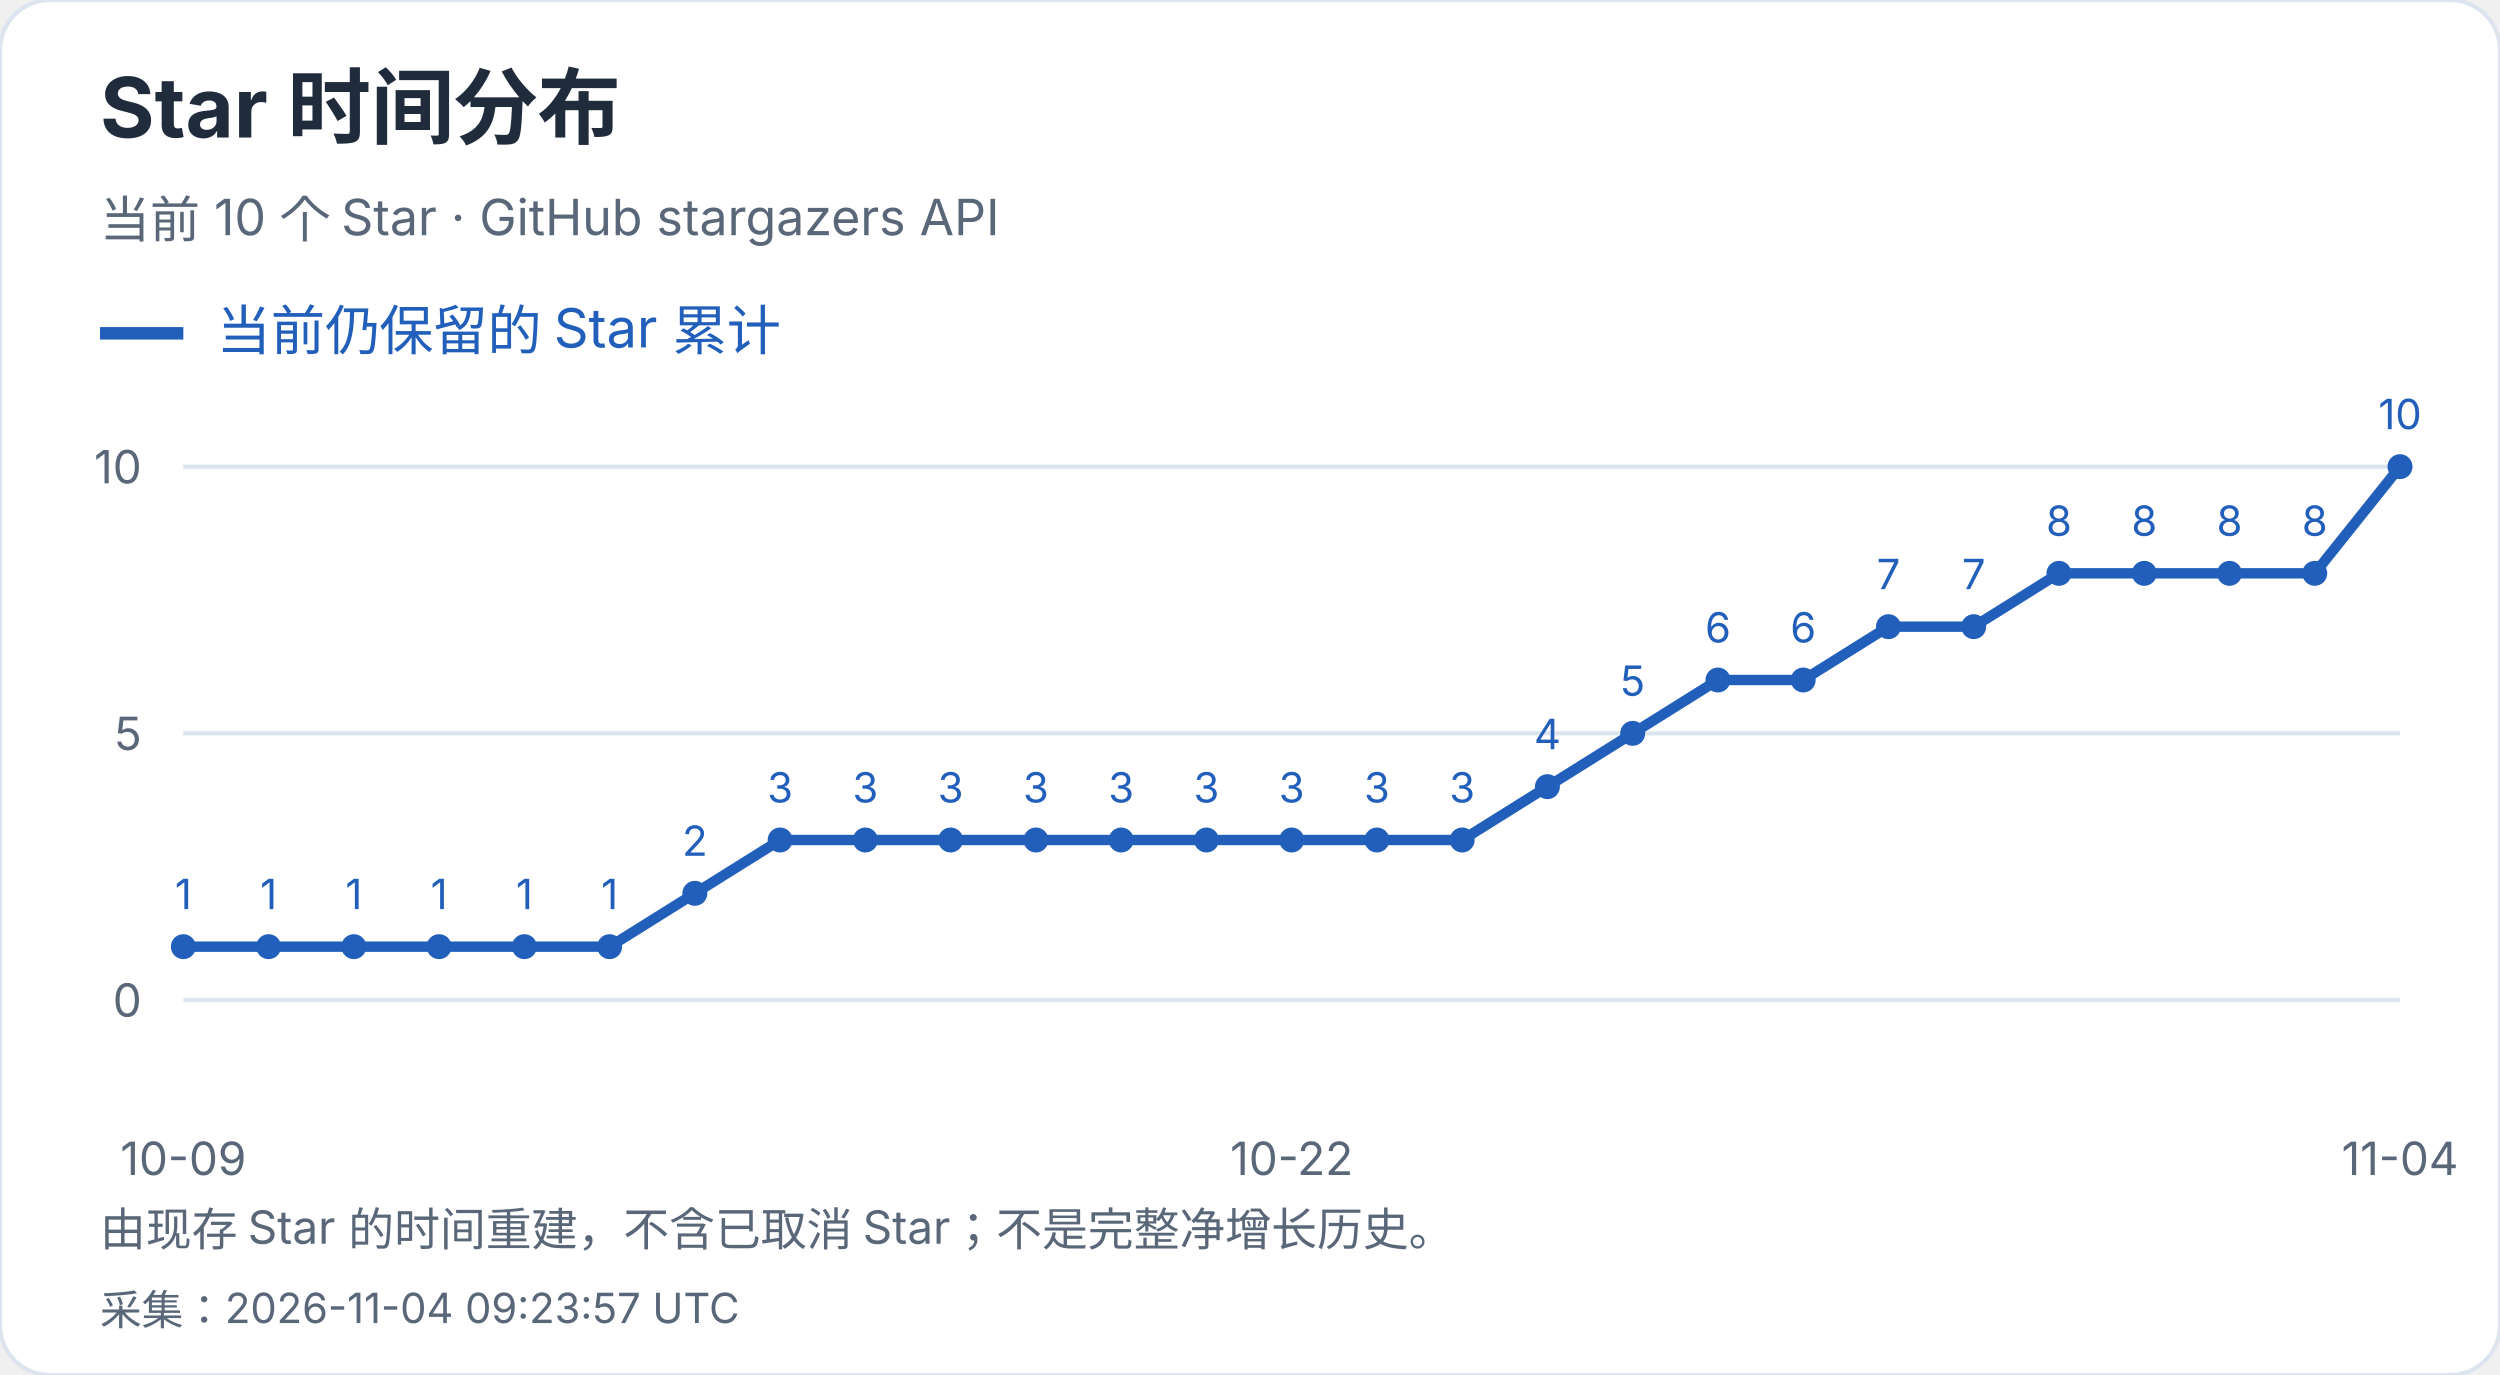
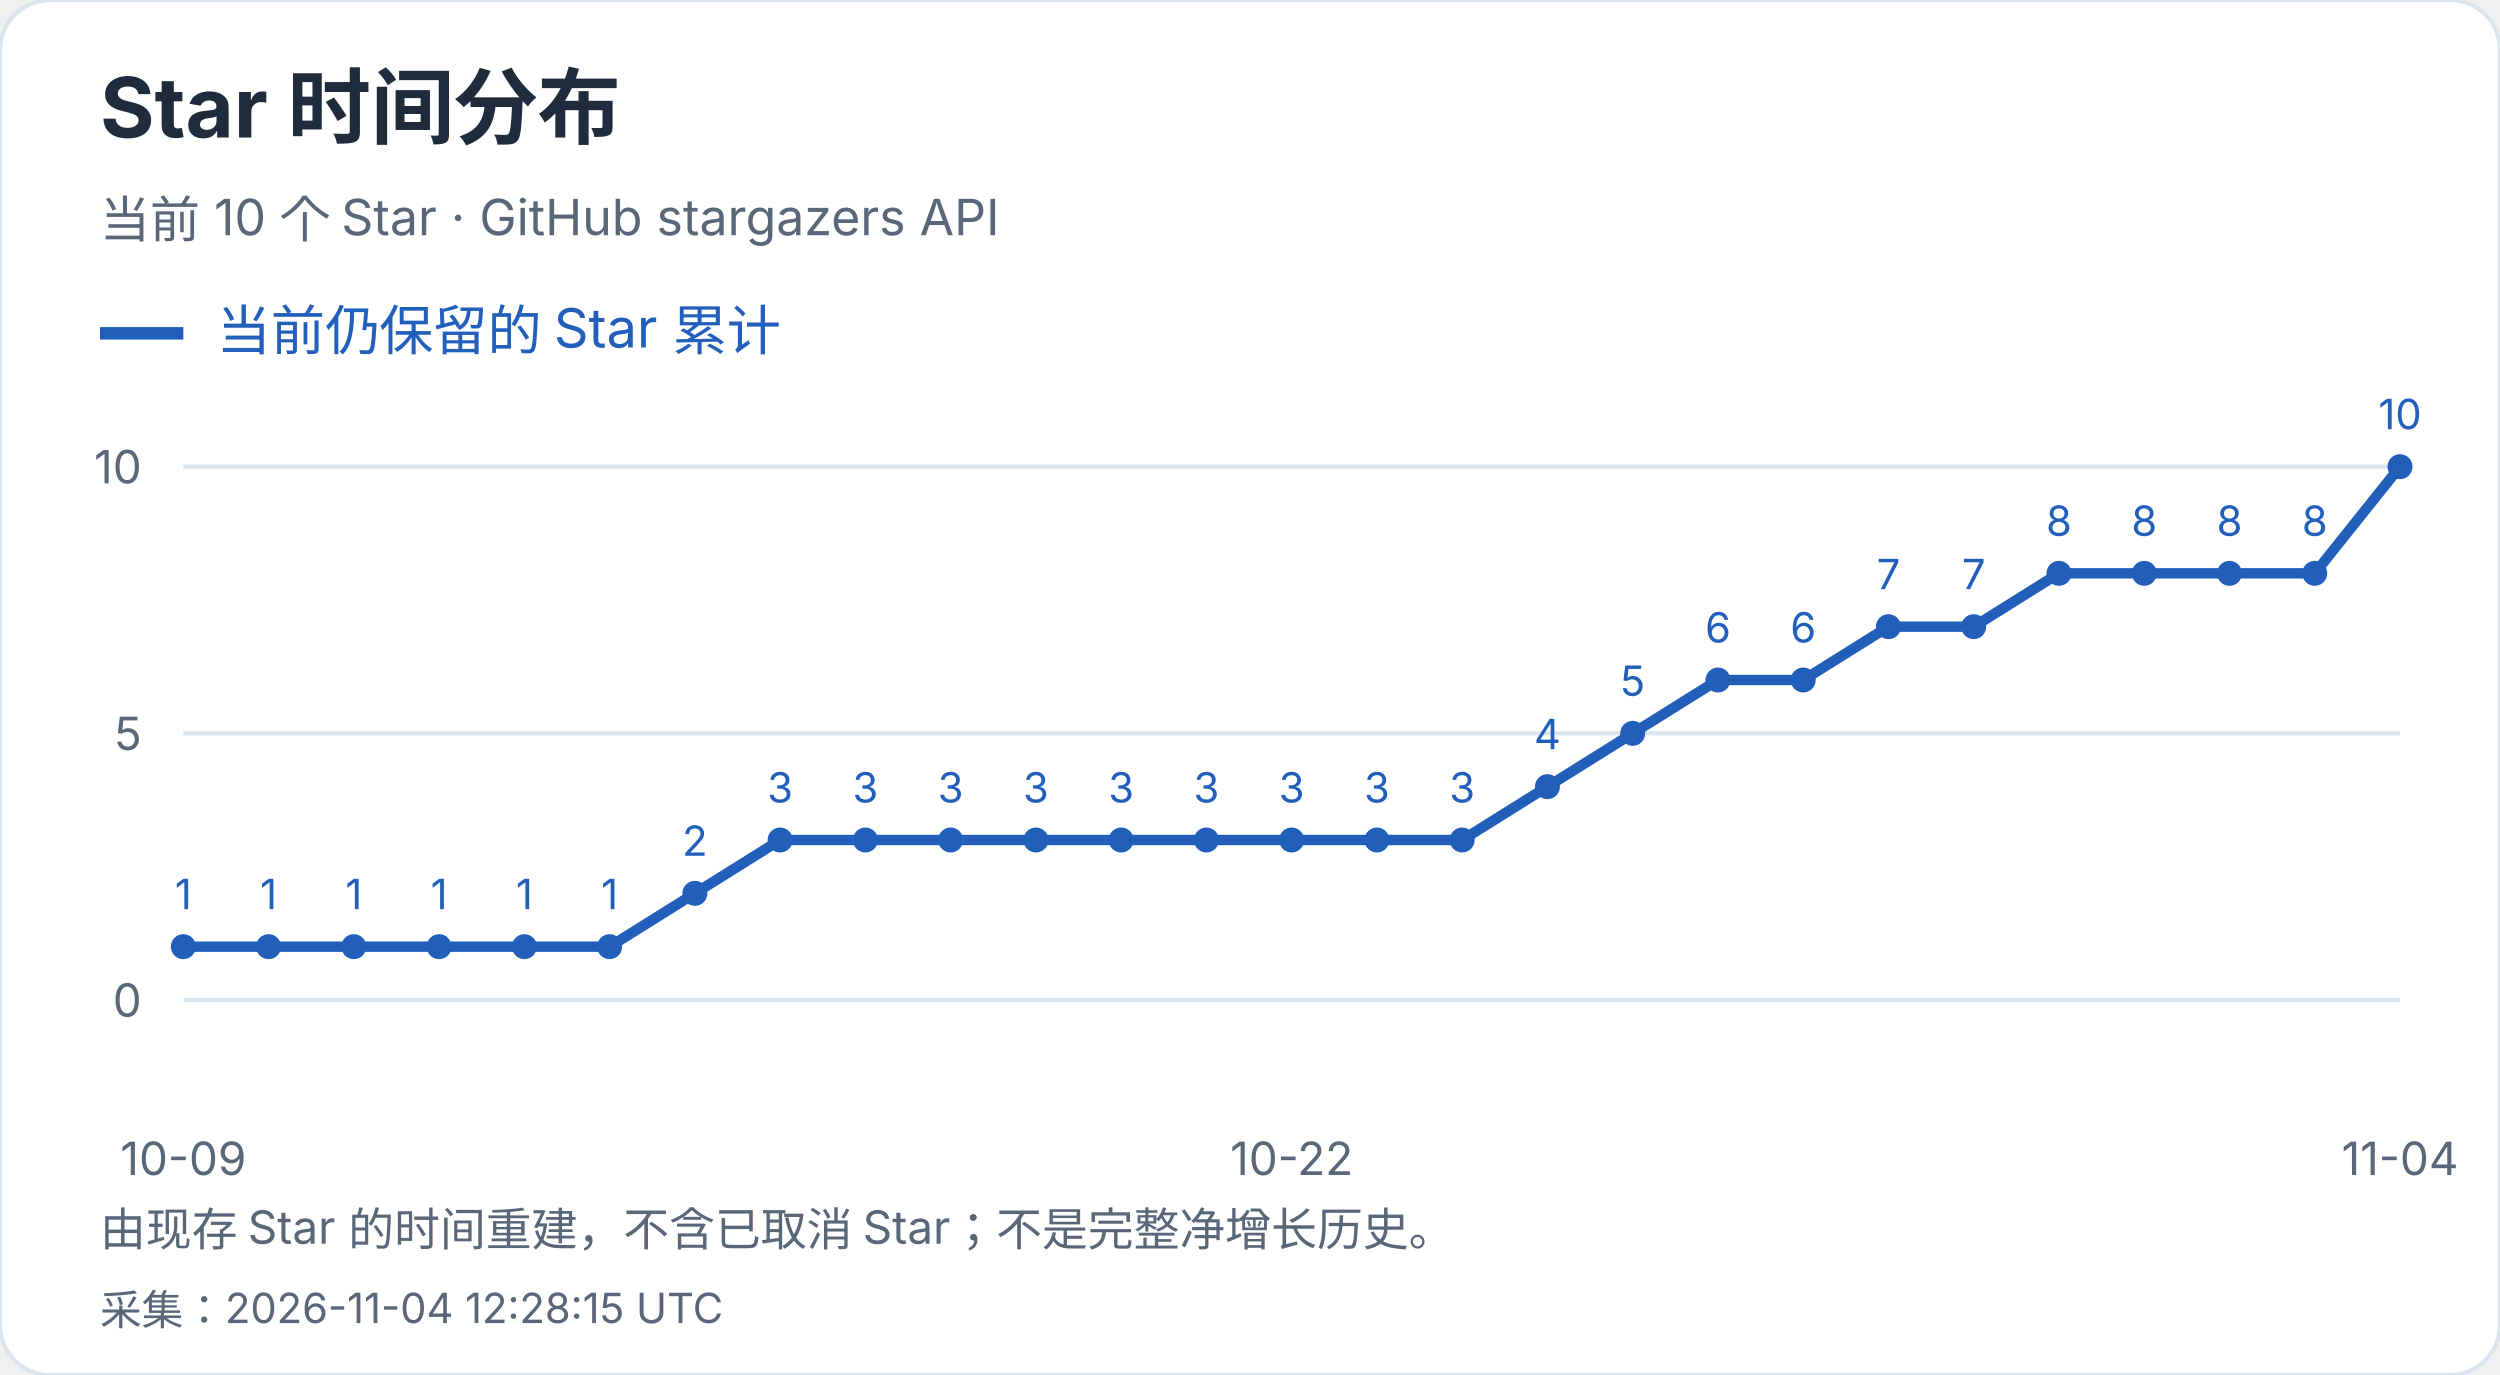
<svg xmlns="http://www.w3.org/2000/svg" width="600" height="330" viewBox="0 0 600 330" role="img" aria-label="Star 时间分布">
  <style>text{font-family:-apple-system,BlinkMacSystemFont,"Segoe UI","PingFang SC","Microsoft YaHei",sans-serif;font-variant-numeric:tabular-nums}</style>
  <rect width="600" height="330" rx="12" fill="white" stroke="#dce4ef" />
  <text x="24" y="33" font-size="20" fill="#202b3c" font-weight="650" text-anchor="start">Star 时间分布</text>
  <text x="24" y="57" font-size="12" fill="#596779" font-weight="400" text-anchor="start">当前 10 个 Star · GitHub stargazers API</text>
  <path d="M24 80h20" stroke="#215fbb" stroke-width="3" />
  <text x="52" y="84" font-size="13" fill="#215fbb" font-weight="400" text-anchor="start">当前仍保留的 Star 累计</text>
  <path d="M44 240.0H576" stroke="#dce4ef" />
  <text x="34" y="244.0" font-size="11" fill="#596779" font-weight="400" text-anchor="end">0</text>
  <path d="M44 176.0H576" stroke="#dce4ef" />
  <text x="34" y="180.0" font-size="11" fill="#596779" font-weight="400" text-anchor="end">5</text>
  <path d="M44 112.0H576" stroke="#dce4ef" />
  <text x="34" y="116.0" font-size="11" fill="#596779" font-weight="400" text-anchor="end">10</text>
  <circle cx="44.00" cy="227.20" r="3" fill="#215fbb" />
  <text x="44.0" y="218.2" font-size="10" fill="#215fbb" font-weight="400" text-anchor="middle">1</text>
  <circle cx="64.46" cy="227.20" r="3" fill="#215fbb" />
  <text x="64.46" y="218.2" font-size="10" fill="#215fbb" font-weight="400" text-anchor="middle">1</text>
  <circle cx="84.92" cy="227.20" r="3" fill="#215fbb" />
  <text x="84.92" y="218.2" font-size="10" fill="#215fbb" font-weight="400" text-anchor="middle">1</text>
  <circle cx="105.38" cy="227.20" r="3" fill="#215fbb" />
  <text x="105.38" y="218.2" font-size="10" fill="#215fbb" font-weight="400" text-anchor="middle">1</text>
  <circle cx="125.85" cy="227.20" r="3" fill="#215fbb" />
  <text x="125.85" y="218.2" font-size="10" fill="#215fbb" font-weight="400" text-anchor="middle">1</text>
  <circle cx="146.31" cy="227.20" r="3" fill="#215fbb" />
  <text x="146.31" y="218.2" font-size="10" fill="#215fbb" font-weight="400" text-anchor="middle">1</text>
  <circle cx="166.77" cy="214.40" r="3" fill="#215fbb" />
  <text x="166.77" y="205.4" font-size="10" fill="#215fbb" font-weight="400" text-anchor="middle">2</text>
  <circle cx="187.23" cy="201.60" r="3" fill="#215fbb" />
  <text x="187.23" y="192.6" font-size="10" fill="#215fbb" font-weight="400" text-anchor="middle">3</text>
  <circle cx="207.69" cy="201.60" r="3" fill="#215fbb" />
  <text x="207.69" y="192.6" font-size="10" fill="#215fbb" font-weight="400" text-anchor="middle">3</text>
  <circle cx="228.15" cy="201.60" r="3" fill="#215fbb" />
  <text x="228.15" y="192.6" font-size="10" fill="#215fbb" font-weight="400" text-anchor="middle">3</text>
  <circle cx="248.62" cy="201.60" r="3" fill="#215fbb" />
  <text x="248.62" y="192.6" font-size="10" fill="#215fbb" font-weight="400" text-anchor="middle">3</text>
  <circle cx="269.08" cy="201.60" r="3" fill="#215fbb" />
  <text x="269.08" y="192.6" font-size="10" fill="#215fbb" font-weight="400" text-anchor="middle">3</text>
  <circle cx="289.54" cy="201.60" r="3" fill="#215fbb" />
  <text x="289.54" y="192.6" font-size="10" fill="#215fbb" font-weight="400" text-anchor="middle">3</text>
  <circle cx="310.00" cy="201.60" r="3" fill="#215fbb" />
  <text x="310.0" y="192.6" font-size="10" fill="#215fbb" font-weight="400" text-anchor="middle">3</text>
  <circle cx="330.46" cy="201.60" r="3" fill="#215fbb" />
  <text x="330.46" y="192.6" font-size="10" fill="#215fbb" font-weight="400" text-anchor="middle">3</text>
  <circle cx="350.92" cy="201.60" r="3" fill="#215fbb" />
  <text x="350.92" y="192.6" font-size="10" fill="#215fbb" font-weight="400" text-anchor="middle">3</text>
  <circle cx="371.38" cy="188.80" r="3" fill="#215fbb" />
  <text x="371.38" y="179.8" font-size="10" fill="#215fbb" font-weight="400" text-anchor="middle">4</text>
  <circle cx="391.85" cy="176.00" r="3" fill="#215fbb" />
  <text x="391.85" y="167.0" font-size="10" fill="#215fbb" font-weight="400" text-anchor="middle">5</text>
  <circle cx="412.31" cy="163.20" r="3" fill="#215fbb" />
  <text x="412.31" y="154.2" font-size="10" fill="#215fbb" font-weight="400" text-anchor="middle">6</text>
  <circle cx="432.77" cy="163.20" r="3" fill="#215fbb" />
  <text x="432.77" y="154.2" font-size="10" fill="#215fbb" font-weight="400" text-anchor="middle">6</text>
  <circle cx="453.23" cy="150.40" r="3" fill="#215fbb" />
  <text x="453.23" y="141.4" font-size="10" fill="#215fbb" font-weight="400" text-anchor="middle">7</text>
  <circle cx="473.69" cy="150.40" r="3" fill="#215fbb" />
  <text x="473.69" y="141.4" font-size="10" fill="#215fbb" font-weight="400" text-anchor="middle">7</text>
  <circle cx="494.15" cy="137.60" r="3" fill="#215fbb" />
  <text x="494.15" y="128.6" font-size="10" fill="#215fbb" font-weight="400" text-anchor="middle">8</text>
  <circle cx="514.62" cy="137.60" r="3" fill="#215fbb" />
  <text x="514.62" y="128.6" font-size="10" fill="#215fbb" font-weight="400" text-anchor="middle">8</text>
  <circle cx="535.08" cy="137.60" r="3" fill="#215fbb" />
  <text x="535.08" y="128.6" font-size="10" fill="#215fbb" font-weight="400" text-anchor="middle">8</text>
  <circle cx="555.54" cy="137.60" r="3" fill="#215fbb" />
  <text x="555.54" y="128.6" font-size="10" fill="#215fbb" font-weight="400" text-anchor="middle">8</text>
  <circle cx="576.00" cy="112.00" r="3" fill="#215fbb" />
  <text x="576.0" y="103.0" font-size="10" fill="#215fbb" font-weight="400" text-anchor="middle">10</text>
  <polyline points="44.00,227.20 64.46,227.20 84.92,227.20 105.38,227.20 125.85,227.20 146.31,227.20 166.77,214.40 187.23,201.60 207.69,201.60 228.15,201.60 248.62,201.60 269.08,201.60 289.54,201.60 310.00,201.60 330.46,201.60 350.92,201.60 371.38,188.80 391.85,176.00 412.31,163.20 432.77,163.20 453.23,150.40 473.69,150.40 494.15,137.60 514.62,137.60 535.08,137.60 555.54,137.60 576.00,112.00" fill="none" stroke="#215fbb" stroke-width="2.5" />
  <text x="44.0" y="282" font-size="11" fill="#596779" font-weight="400" text-anchor="middle">10-09</text>
  <text x="310.0" y="282" font-size="11" fill="#596779" font-weight="400" text-anchor="middle">10-22</text>
  <text x="576.0" y="282" font-size="11" fill="#596779" font-weight="400" text-anchor="middle">11-04</text>
  <text x="24" y="299" font-size="11" fill="#596779" font-weight="400" text-anchor="start">由现存 Star 的时间重建，不含已取消 Star；不是完整净增长历史。</text>
-   <text x="24" y="318" font-size="10" fill="#596779" font-weight="400" text-anchor="start">采集：2026-11-04 09:23:57 UTC</text>
+   <text x="24" y="318" font-size="10" fill="#596779" font-weight="400" text-anchor="start">采集：2026-11-04 12:28:15 UTC</text>
</svg>
